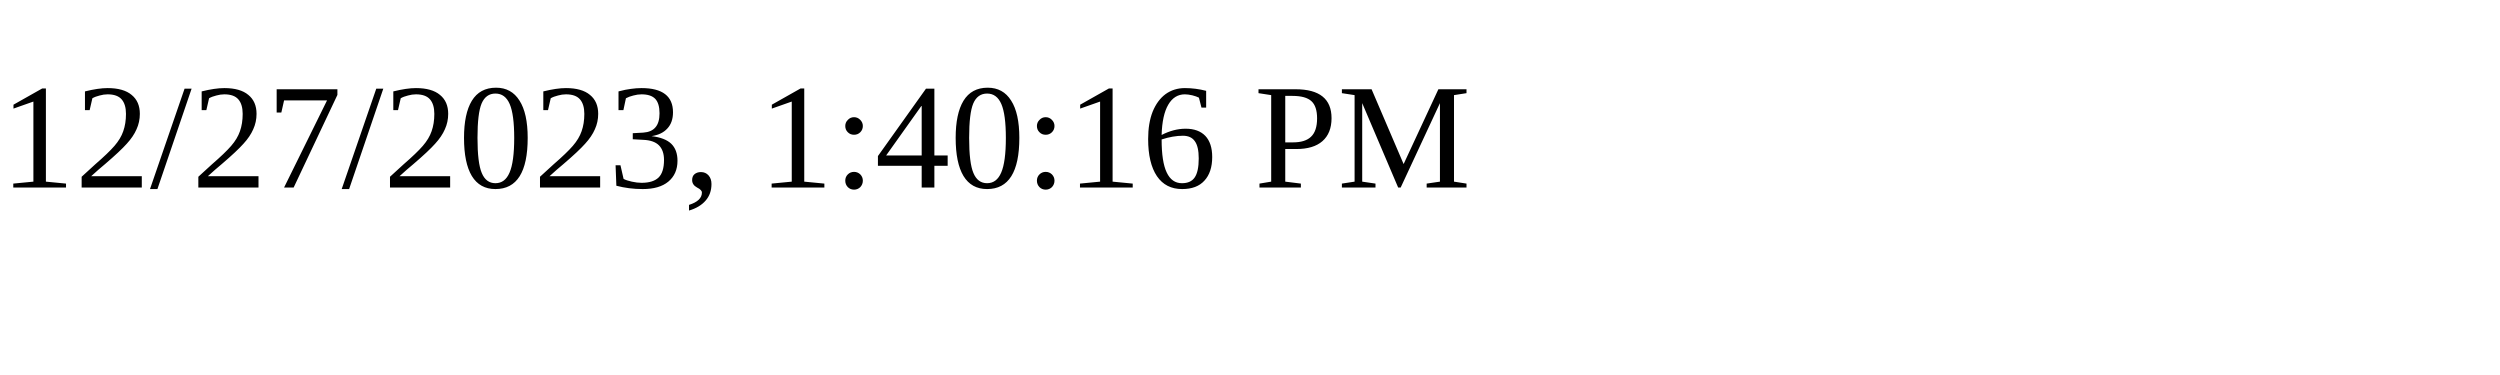
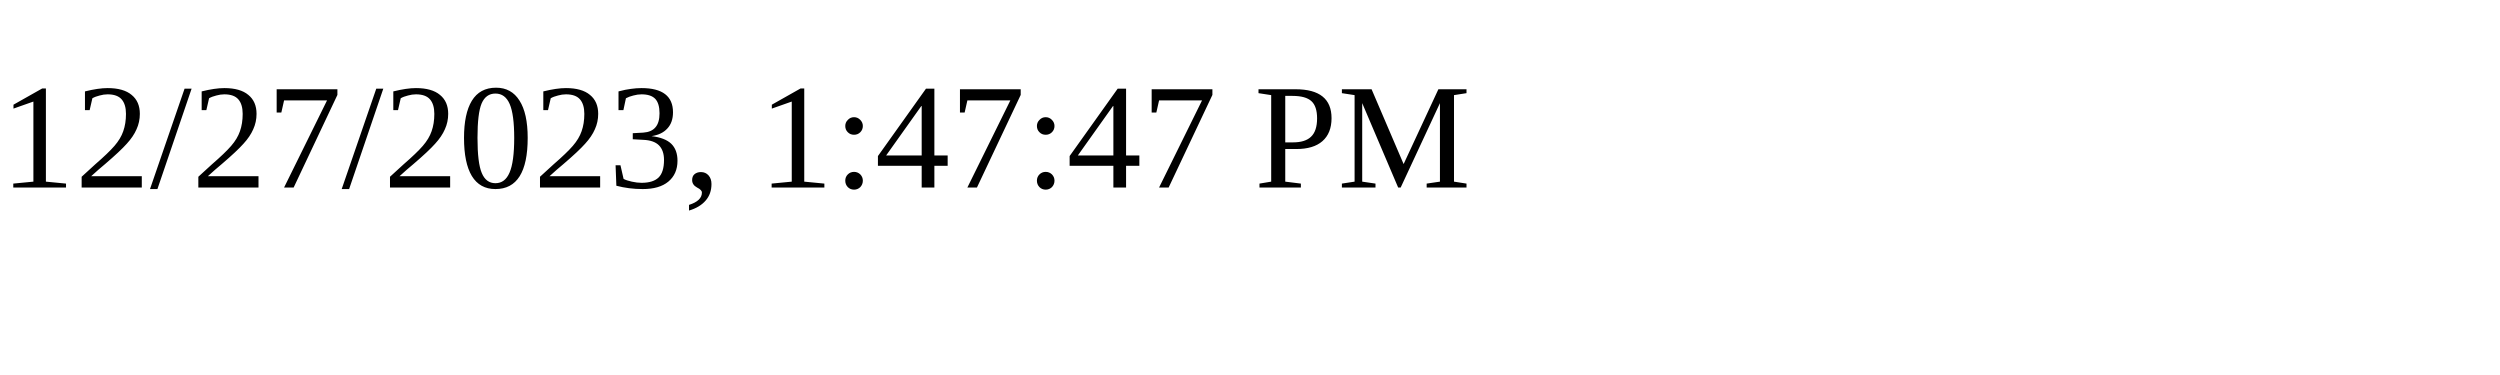
<svg xmlns="http://www.w3.org/2000/svg" height="30" width="200">
-   <text x="0" y="15">12/27/2023, 1:40:16 PM</text>
+   <text x="0" y="15">12/27/2023, 1:47:47 PM</text>
</svg>
